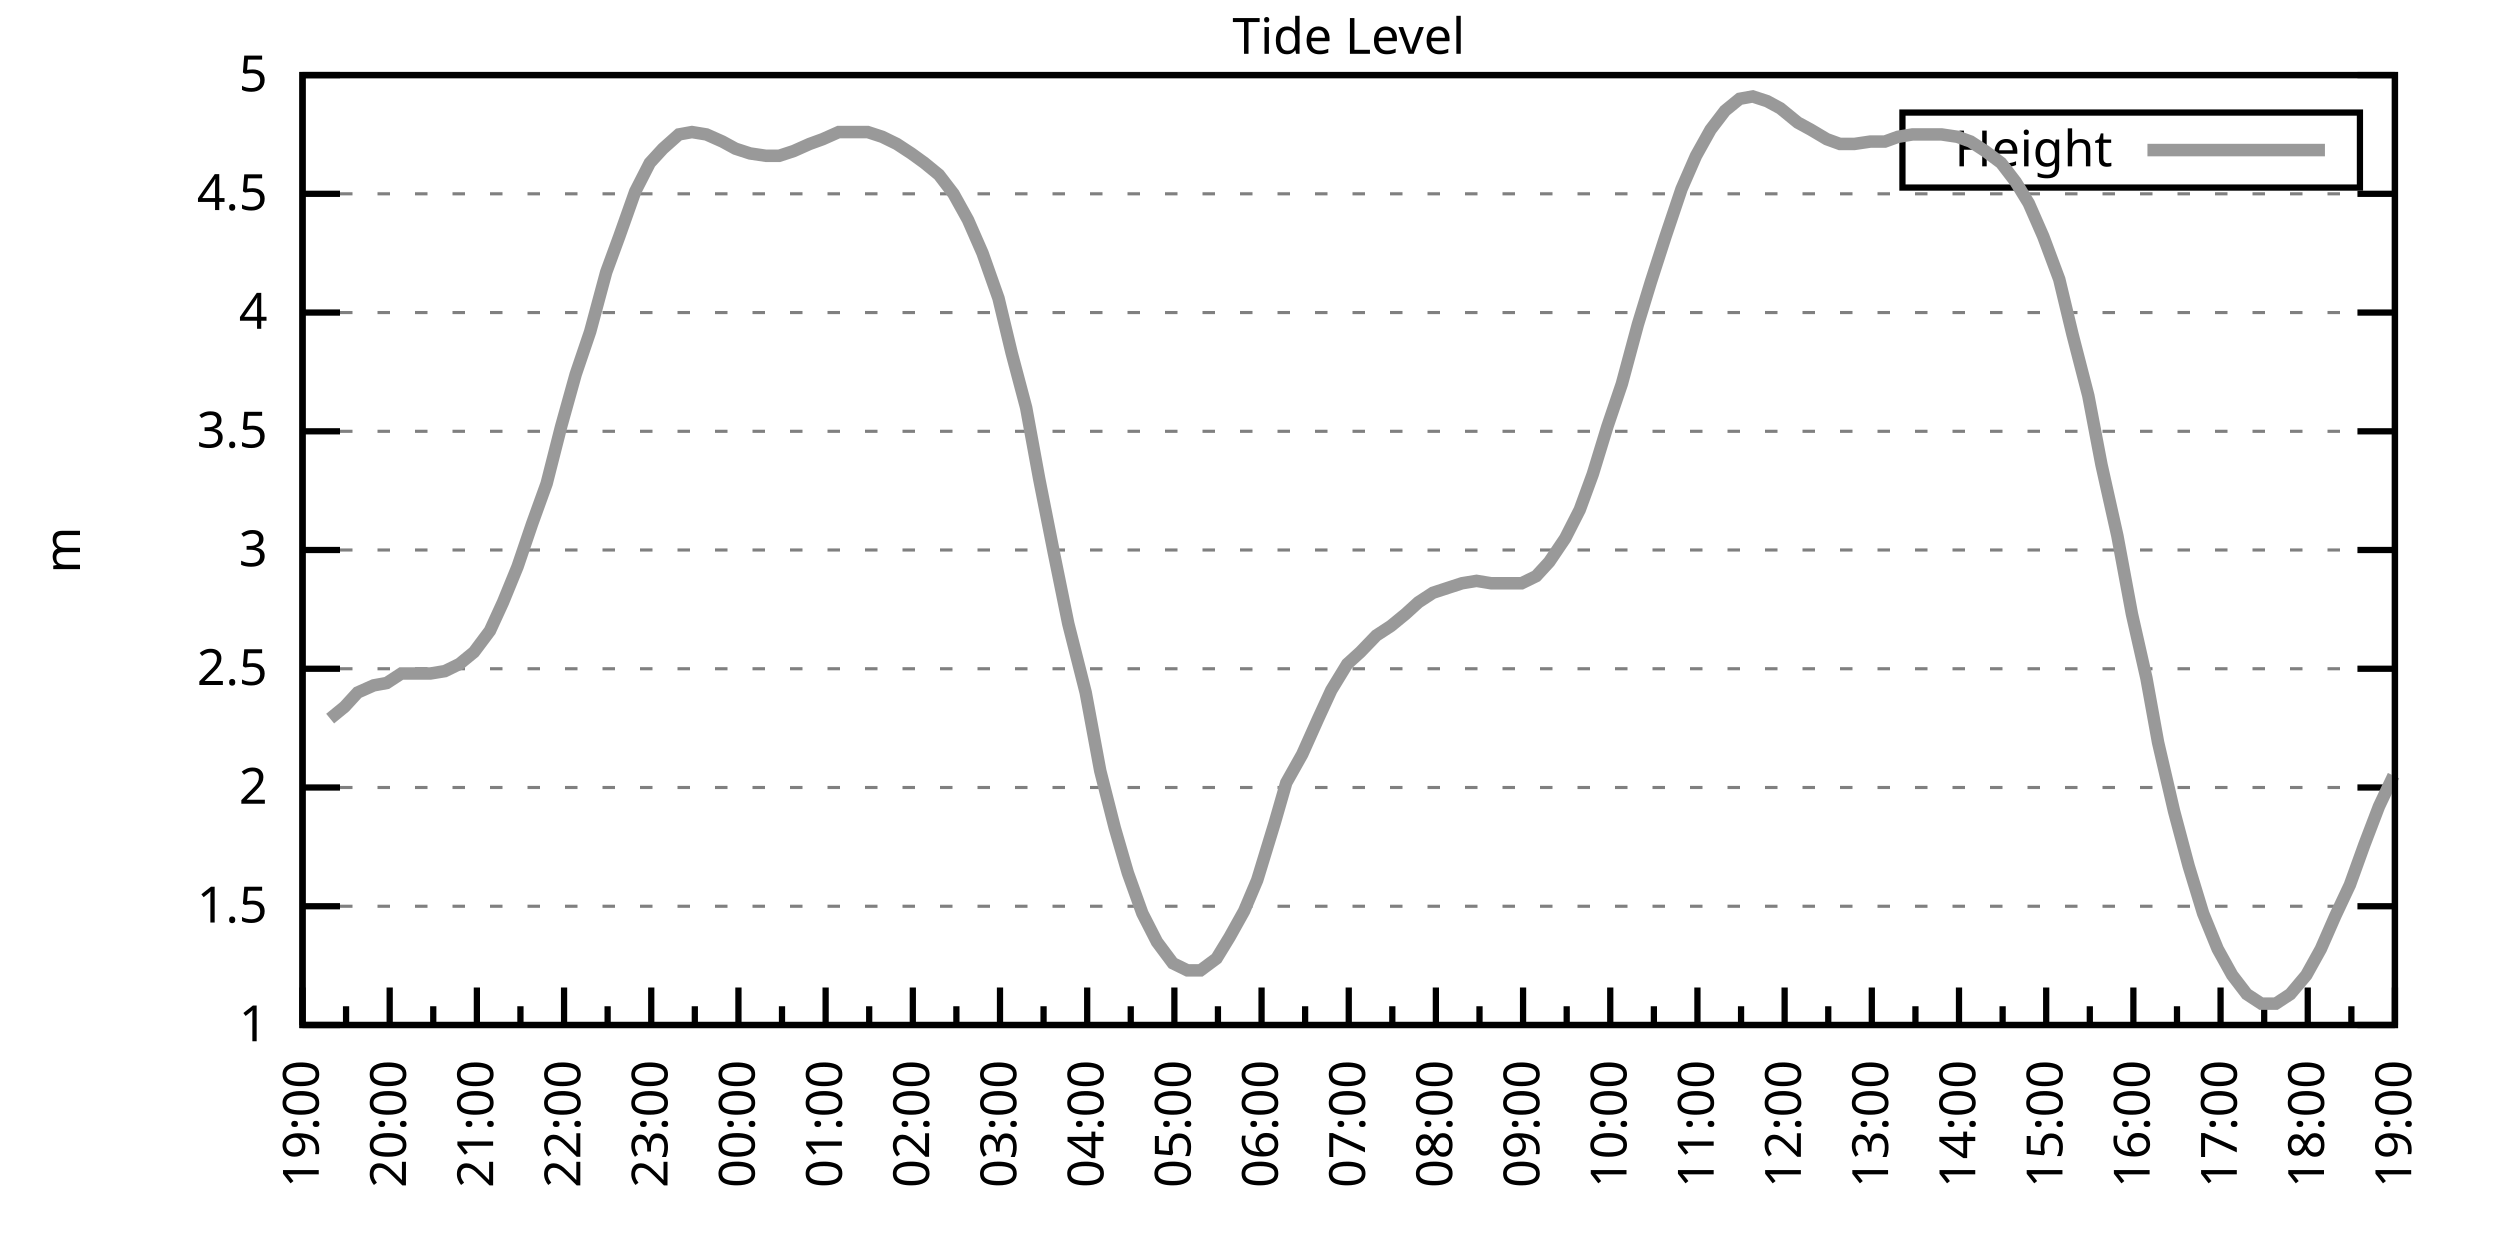
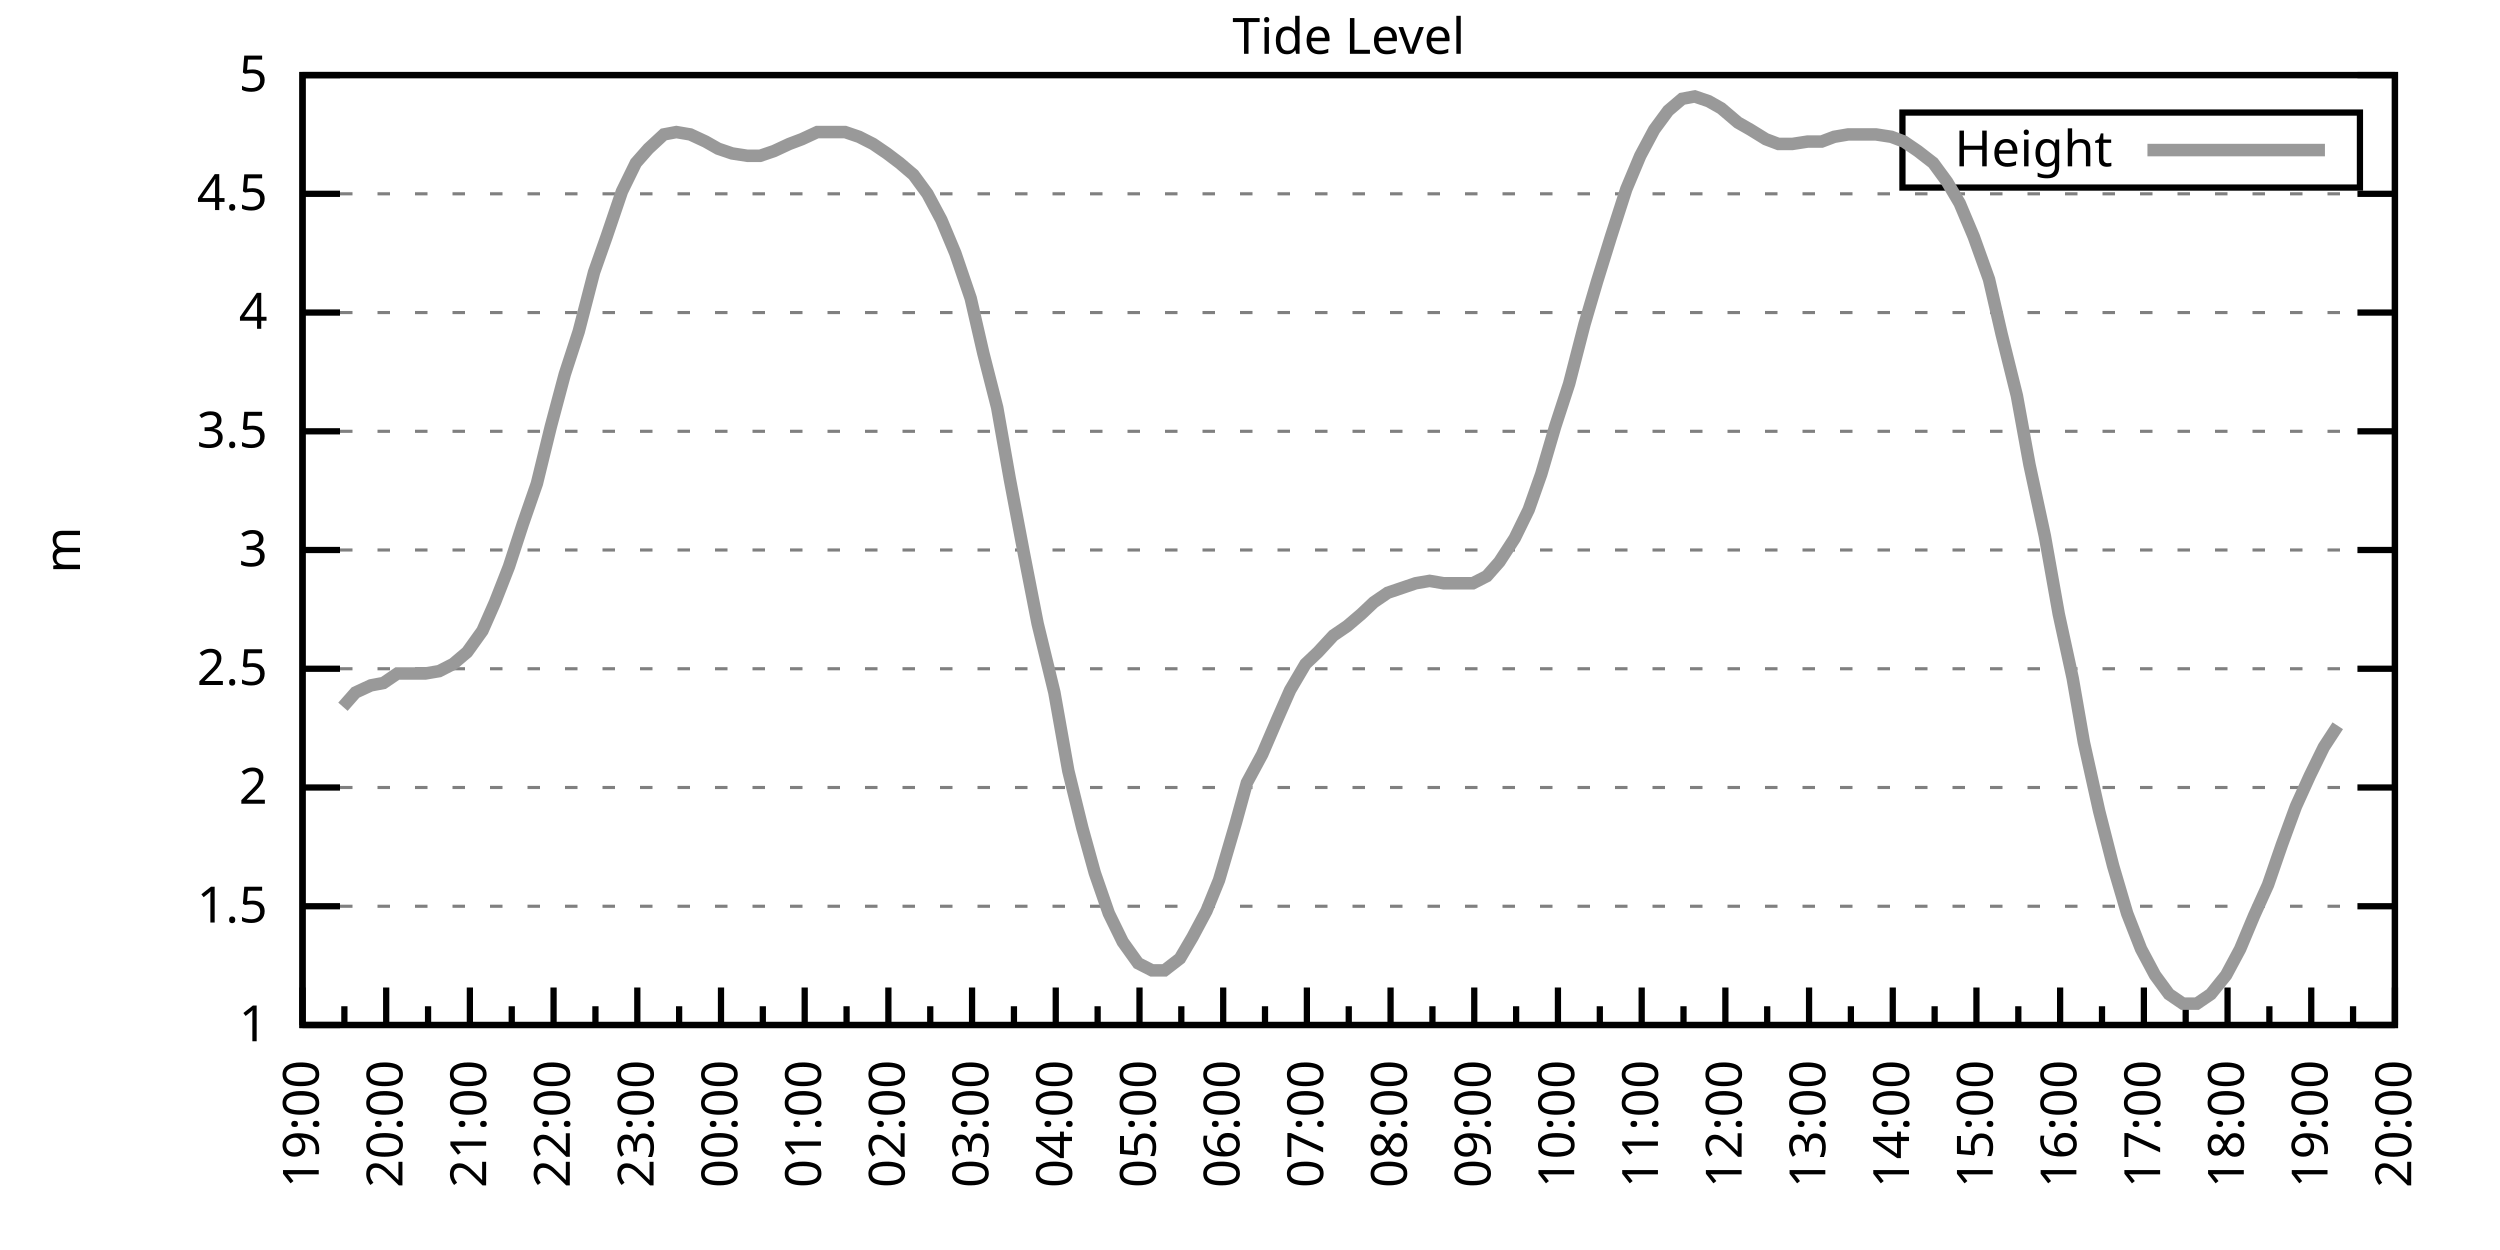
<svg xmlns="http://www.w3.org/2000/svg" xmlns:xlink="http://www.w3.org/1999/xlink" width="400" height="200" viewBox="0 0 400 200">
  <g id="gnuplot_canvas">
    <rect x="0" y="0" width="400" height="200" fill="none" />
    <defs>
      <circle id="gpDot" r="0.5" stroke-width="0.5" stroke="currentColor" />
      <path id="gpPt0" stroke-width="0.333" stroke="currentColor" d="M-1,0 h2 M0,-1 v2" />
      <path id="gpPt1" stroke-width="0.333" stroke="currentColor" d="M-1,-1 L1,1 M1,-1 L-1,1" />
      <path id="gpPt2" stroke-width="0.333" stroke="currentColor" d="M-1,0 L1,0 M0,-1 L0,1 M-1,-1 L1,1 M-1,1 L1,-1" />
      <rect id="gpPt3" stroke-width="0.333" stroke="currentColor" x="-1" y="-1" width="2" height="2" />
      <rect id="gpPt4" stroke-width="0.333" stroke="currentColor" fill="currentColor" x="-1" y="-1" width="2" height="2" />
      <circle id="gpPt5" stroke-width="0.333" stroke="currentColor" cx="0" cy="0" r="1" />
      <use xlink:href="#gpPt5" id="gpPt6" fill="currentColor" stroke="none" />
      <path id="gpPt7" stroke-width="0.333" stroke="currentColor" d="M0,-1.33 L-1.33,0.67 L1.33,0.67 z" />
      <use xlink:href="#gpPt7" id="gpPt8" fill="currentColor" stroke="none" />
      <use xlink:href="#gpPt7" id="gpPt9" stroke="currentColor" transform="rotate(180)" />
      <use xlink:href="#gpPt9" id="gpPt10" fill="currentColor" stroke="none" />
      <use xlink:href="#gpPt3" id="gpPt11" stroke="currentColor" transform="rotate(45)" />
      <use xlink:href="#gpPt11" id="gpPt12" fill="currentColor" stroke="none" />
      <path id="gpPt13" stroke-width="0.333" stroke="currentColor" d="M0,1.330 L1.265,0.411 L0.782,-1.067 L-0.782,-1.076 L-1.265,0.411 z" />
      <use xlink:href="#gpPt13" id="gpPt14" fill="currentColor" stroke="none" />
      <filter id="textbox" filterUnits="objectBoundingBox" x="0" y="0" height="1" width="1">
        <feFlood flood-color="white" flood-opacity="1" result="bgnd" />
        <feComposite in="SourceGraphic" in2="bgnd" operator="atop" />
      </filter>
      <filter id="greybox" filterUnits="objectBoundingBox" x="0" y="0" height="1" width="1">
        <feFlood flood-color="lightgrey" flood-opacity="1" result="grey" />
        <feComposite in="SourceGraphic" in2="grey" operator="atop" />
      </filter>
    </defs>
    <g fill="none" color="white" stroke="currentColor" stroke-width="1.00" stroke-linecap="butt" stroke-linejoin="miter">
</g>
    <g fill="none" color="black" stroke="currentColor" stroke-width="1.00" stroke-linecap="butt" stroke-linejoin="miter">
      <g stroke="none" shape-rendering="crispEdges">
        <polygon fill="rgb(255, 255, 255)" points="48.40,164.00 383.18,164.00 383.18,12.02 48.40,12.02 " />
      </g>
    </g>
    <g fill="none" color="black" stroke="currentColor" stroke-width="1.00" stroke-linecap="butt" stroke-linejoin="miter">
</g>
    <g fill="none" color="black" stroke="black" stroke-width="0.50" stroke-linecap="butt" stroke-linejoin="miter">
</g>
    <g fill="none" color="gray" stroke="currentColor" stroke-width="0.50" stroke-linecap="butt" stroke-linejoin="miter">
      <path stroke="gray" stroke-dasharray="2,4" class="gridline" d="M48.40,164.00 L383.19,164.00  " />
    </g>
    <g fill="none" color="gray" stroke="gray" stroke-width="1.00" stroke-linecap="butt" stroke-linejoin="miter">
</g>
    <g fill="none" color="black" stroke="currentColor" stroke-width="1.00" stroke-linecap="butt" stroke-linejoin="miter">
      <path stroke="black" d="M48.40,164.00 L54.40,164.00 M383.19,164.00 L377.19,164.00  " />
      <g transform="translate(42.80,166.60)" stroke="none" fill="black" font-family="Sans" font-size="8.00" text-anchor="end">
        <text>
          <tspan font-family="Sans"> 1</tspan>
        </text>
      </g>
    </g>
    <g fill="none" color="black" stroke="currentColor" stroke-width="1.00" stroke-linecap="butt" stroke-linejoin="miter">
</g>
    <g fill="none" color="black" stroke="black" stroke-width="0.50" stroke-linecap="butt" stroke-linejoin="miter">
</g>
    <g fill="none" color="gray" stroke="currentColor" stroke-width="0.50" stroke-linecap="butt" stroke-linejoin="miter">
      <path stroke="gray" stroke-dasharray="2,4" class="gridline" d="M48.40,145.00 L383.19,145.00  " />
    </g>
    <g fill="none" color="gray" stroke="gray" stroke-width="1.00" stroke-linecap="butt" stroke-linejoin="miter">
</g>
    <g fill="none" color="black" stroke="currentColor" stroke-width="1.00" stroke-linecap="butt" stroke-linejoin="miter">
      <path stroke="black" d="M48.40,145.00 L54.40,145.00 M383.19,145.00 L377.19,145.00  " />
      <g transform="translate(42.80,147.60)" stroke="none" fill="black" font-family="Sans" font-size="8.00" text-anchor="end">
        <text>
          <tspan font-family="Sans"> 1.5</tspan>
        </text>
      </g>
    </g>
    <g fill="none" color="black" stroke="currentColor" stroke-width="1.00" stroke-linecap="butt" stroke-linejoin="miter">
</g>
    <g fill="none" color="black" stroke="black" stroke-width="0.50" stroke-linecap="butt" stroke-linejoin="miter">
</g>
    <g fill="none" color="gray" stroke="currentColor" stroke-width="0.50" stroke-linecap="butt" stroke-linejoin="miter">
      <path stroke="gray" stroke-dasharray="2,4" class="gridline" d="M48.40,126.00 L383.19,126.00  " />
    </g>
    <g fill="none" color="gray" stroke="gray" stroke-width="1.00" stroke-linecap="butt" stroke-linejoin="miter">
</g>
    <g fill="none" color="black" stroke="currentColor" stroke-width="1.00" stroke-linecap="butt" stroke-linejoin="miter">
      <path stroke="black" d="M48.40,126.00 L54.40,126.00 M383.19,126.00 L377.19,126.00  " />
      <g transform="translate(42.80,128.60)" stroke="none" fill="black" font-family="Sans" font-size="8.00" text-anchor="end">
        <text>
          <tspan font-family="Sans"> 2</tspan>
        </text>
      </g>
    </g>
    <g fill="none" color="black" stroke="currentColor" stroke-width="1.00" stroke-linecap="butt" stroke-linejoin="miter">
</g>
    <g fill="none" color="black" stroke="black" stroke-width="0.50" stroke-linecap="butt" stroke-linejoin="miter">
</g>
    <g fill="none" color="gray" stroke="currentColor" stroke-width="0.50" stroke-linecap="butt" stroke-linejoin="miter">
      <path stroke="gray" stroke-dasharray="2,4" class="gridline" d="M48.40,107.00 L383.19,107.00  " />
    </g>
    <g fill="none" color="gray" stroke="gray" stroke-width="1.00" stroke-linecap="butt" stroke-linejoin="miter">
</g>
    <g fill="none" color="black" stroke="currentColor" stroke-width="1.00" stroke-linecap="butt" stroke-linejoin="miter">
      <path stroke="black" d="M48.40,107.00 L54.40,107.00 M383.19,107.00 L377.19,107.00  " />
      <g transform="translate(42.80,109.60)" stroke="none" fill="black" font-family="Sans" font-size="8.00" text-anchor="end">
        <text>
          <tspan font-family="Sans"> 2.5</tspan>
        </text>
      </g>
    </g>
    <g fill="none" color="black" stroke="currentColor" stroke-width="1.00" stroke-linecap="butt" stroke-linejoin="miter">
</g>
    <g fill="none" color="black" stroke="black" stroke-width="0.50" stroke-linecap="butt" stroke-linejoin="miter">
</g>
    <g fill="none" color="gray" stroke="currentColor" stroke-width="0.50" stroke-linecap="butt" stroke-linejoin="miter">
      <path stroke="gray" stroke-dasharray="2,4" class="gridline" d="M48.40,88.00 L383.19,88.00  " />
    </g>
    <g fill="none" color="gray" stroke="gray" stroke-width="1.00" stroke-linecap="butt" stroke-linejoin="miter">
</g>
    <g fill="none" color="black" stroke="currentColor" stroke-width="1.00" stroke-linecap="butt" stroke-linejoin="miter">
      <path stroke="black" d="M48.40,88.00 L54.40,88.00 M383.19,88.00 L377.19,88.00  " />
      <g transform="translate(42.80,90.60)" stroke="none" fill="black" font-family="Sans" font-size="8.00" text-anchor="end">
        <text>
          <tspan font-family="Sans"> 3</tspan>
        </text>
      </g>
    </g>
    <g fill="none" color="black" stroke="currentColor" stroke-width="1.00" stroke-linecap="butt" stroke-linejoin="miter">
</g>
    <g fill="none" color="black" stroke="black" stroke-width="0.50" stroke-linecap="butt" stroke-linejoin="miter">
</g>
    <g fill="none" color="gray" stroke="currentColor" stroke-width="0.50" stroke-linecap="butt" stroke-linejoin="miter">
      <path stroke="gray" stroke-dasharray="2,4" class="gridline" d="M48.40,69.01 L383.19,69.01  " />
    </g>
    <g fill="none" color="gray" stroke="gray" stroke-width="1.00" stroke-linecap="butt" stroke-linejoin="miter">
</g>
    <g fill="none" color="black" stroke="currentColor" stroke-width="1.00" stroke-linecap="butt" stroke-linejoin="miter">
      <path stroke="black" d="M48.40,69.01 L54.40,69.01 M383.19,69.01 L377.19,69.01  " />
      <g transform="translate(42.80,71.61)" stroke="none" fill="black" font-family="Sans" font-size="8.00" text-anchor="end">
        <text>
          <tspan font-family="Sans"> 3.5</tspan>
        </text>
      </g>
    </g>
    <g fill="none" color="black" stroke="currentColor" stroke-width="1.00" stroke-linecap="butt" stroke-linejoin="miter">
</g>
    <g fill="none" color="black" stroke="black" stroke-width="0.50" stroke-linecap="butt" stroke-linejoin="miter">
</g>
    <g fill="none" color="gray" stroke="currentColor" stroke-width="0.50" stroke-linecap="butt" stroke-linejoin="miter">
      <path stroke="gray" stroke-dasharray="2,4" class="gridline" d="M48.40,50.01 L383.19,50.01  " />
    </g>
    <g fill="none" color="gray" stroke="gray" stroke-width="1.00" stroke-linecap="butt" stroke-linejoin="miter">
</g>
    <g fill="none" color="black" stroke="currentColor" stroke-width="1.00" stroke-linecap="butt" stroke-linejoin="miter">
      <path stroke="black" d="M48.40,50.01 L54.40,50.01 M383.19,50.01 L377.19,50.01  " />
      <g transform="translate(42.80,52.61)" stroke="none" fill="black" font-family="Sans" font-size="8.00" text-anchor="end">
        <text>
          <tspan font-family="Sans"> 4</tspan>
        </text>
      </g>
    </g>
    <g fill="none" color="black" stroke="currentColor" stroke-width="1.00" stroke-linecap="butt" stroke-linejoin="miter">
</g>
    <g fill="none" color="black" stroke="black" stroke-width="0.50" stroke-linecap="butt" stroke-linejoin="miter">
</g>
    <g fill="none" color="gray" stroke="currentColor" stroke-width="0.50" stroke-linecap="butt" stroke-linejoin="miter">
      <path stroke="gray" stroke-dasharray="2,4" class="gridline" d="M48.40,31.01 L383.19,31.01  " />
    </g>
    <g fill="none" color="gray" stroke="gray" stroke-width="1.00" stroke-linecap="butt" stroke-linejoin="miter">
</g>
    <g fill="none" color="black" stroke="currentColor" stroke-width="1.00" stroke-linecap="butt" stroke-linejoin="miter">
      <path stroke="black" d="M48.40,31.01 L54.40,31.01 M383.19,31.01 L377.19,31.01  " />
      <g transform="translate(42.80,33.61)" stroke="none" fill="black" font-family="Sans" font-size="8.00" text-anchor="end">
        <text>
          <tspan font-family="Sans"> 4.5</tspan>
        </text>
      </g>
    </g>
    <g fill="none" color="black" stroke="currentColor" stroke-width="1.00" stroke-linecap="butt" stroke-linejoin="miter">
</g>
    <g fill="none" color="black" stroke="black" stroke-width="0.50" stroke-linecap="butt" stroke-linejoin="miter">
</g>
    <g fill="none" color="gray" stroke="currentColor" stroke-width="0.50" stroke-linecap="butt" stroke-linejoin="miter">
      <path stroke="gray" stroke-dasharray="2,4" class="gridline" d="M48.40,12.01 L383.19,12.01  " />
    </g>
    <g fill="none" color="gray" stroke="gray" stroke-width="1.00" stroke-linecap="butt" stroke-linejoin="miter">
</g>
    <g fill="none" color="black" stroke="currentColor" stroke-width="1.00" stroke-linecap="butt" stroke-linejoin="miter">
      <path stroke="black" d="M48.40,12.01 L54.40,12.01 M383.19,12.01 L377.19,12.01  " />
      <g transform="translate(42.80,14.61)" stroke="none" fill="black" font-family="Sans" font-size="8.00" text-anchor="end">
        <text>
          <tspan font-family="Sans"> 5</tspan>
        </text>
      </g>
    </g>
    <g fill="none" color="black" stroke="currentColor" stroke-width="1.00" stroke-linecap="butt" stroke-linejoin="miter">
      <path stroke="black" d="M48.40,164.00 L48.40,158.00  " />
      <g transform="translate(51.00,169.60) rotate(270)" stroke="none" fill="black" font-family="Sans" font-size="8.00" text-anchor="end">
        <text>
          <tspan font-family="Sans">19:00</tspan>
        </text>
      </g>
    </g>
    <g fill="none" color="black" stroke="currentColor" stroke-width="1.00" stroke-linecap="butt" stroke-linejoin="miter">
-       <path stroke="black" d="M55.37,164.00 L55.37,161.00 M62.35,164.00 L62.35,158.00  " />
-       <g transform="translate(64.95,169.60) rotate(270)" stroke="none" fill="black" font-family="Sans" font-size="8.00" text-anchor="end">
+       <path stroke="black" d="M55.10,164.00 L55.10,161.00 M61.79,164.00 L61.79,158.00  " />
+       <g transform="translate(64.39,169.60) rotate(270)" stroke="none" fill="black" font-family="Sans" font-size="8.00" text-anchor="end">
        <text>
          <tspan font-family="Sans">20:00</tspan>
        </text>
      </g>
    </g>
    <g fill="none" color="black" stroke="currentColor" stroke-width="1.00" stroke-linecap="butt" stroke-linejoin="miter">
-       <path stroke="black" d="M69.32,164.00 L69.32,161.00 M76.30,164.00 L76.30,158.00  " />
-       <g transform="translate(78.90,169.60) rotate(270)" stroke="none" fill="black" font-family="Sans" font-size="8.00" text-anchor="end">
+       <path stroke="black" d="M68.49,164.00 L68.49,161.00 M75.18,164.00 L75.18,158.00  " />
+       <g transform="translate(77.78,169.60) rotate(270)" stroke="none" fill="black" font-family="Sans" font-size="8.00" text-anchor="end">
        <text>
          <tspan font-family="Sans">21:00</tspan>
        </text>
      </g>
    </g>
    <g fill="none" color="black" stroke="currentColor" stroke-width="1.00" stroke-linecap="butt" stroke-linejoin="miter">
-       <path stroke="black" d="M83.27,164.00 L83.27,161.00 M90.25,164.00 L90.25,158.00  " />
-       <g transform="translate(92.85,169.60) rotate(270)" stroke="none" fill="black" font-family="Sans" font-size="8.00" text-anchor="end">
+       <path stroke="black" d="M81.88,164.00 L81.88,161.00 M88.57,164.00 L88.57,158.00  " />
+       <g transform="translate(91.17,169.60) rotate(270)" stroke="none" fill="black" font-family="Sans" font-size="8.00" text-anchor="end">
        <text>
          <tspan font-family="Sans">22:00</tspan>
        </text>
      </g>
    </g>
    <g fill="none" color="black" stroke="currentColor" stroke-width="1.00" stroke-linecap="butt" stroke-linejoin="miter">
-       <path stroke="black" d="M97.22,164.00 L97.22,161.00 M104.20,164.00 L104.20,158.00  " />
-       <g transform="translate(106.80,169.60) rotate(270)" stroke="none" fill="black" font-family="Sans" font-size="8.00" text-anchor="end">
+       <path stroke="black" d="M95.27,164.00 L95.27,161.00 M101.97,164.00 L101.97,158.00  " />
+       <g transform="translate(104.57,169.60) rotate(270)" stroke="none" fill="black" font-family="Sans" font-size="8.00" text-anchor="end">
        <text>
          <tspan font-family="Sans">23:00</tspan>
        </text>
      </g>
    </g>
    <g fill="none" color="black" stroke="currentColor" stroke-width="1.00" stroke-linecap="butt" stroke-linejoin="miter">
-       <path stroke="black" d="M111.17,164.00 L111.17,161.00 M118.15,164.00 L118.15,158.00  " />
-       <g transform="translate(120.75,169.60) rotate(270)" stroke="none" fill="black" font-family="Sans" font-size="8.00" text-anchor="end">
+       <path stroke="black" d="M108.66,164.00 L108.66,161.00 M115.36,164.00 L115.36,158.00  " />
+       <g transform="translate(117.96,169.60) rotate(270)" stroke="none" fill="black" font-family="Sans" font-size="8.00" text-anchor="end">
        <text>
          <tspan font-family="Sans">00:00</tspan>
        </text>
      </g>
    </g>
    <g fill="none" color="black" stroke="currentColor" stroke-width="1.00" stroke-linecap="butt" stroke-linejoin="miter">
-       <path stroke="black" d="M125.12,164.00 L125.12,161.00 M132.10,164.00 L132.10,158.00  " />
-       <g transform="translate(134.70,169.60) rotate(270)" stroke="none" fill="black" font-family="Sans" font-size="8.00" text-anchor="end">
+       <path stroke="black" d="M122.05,164.00 L122.05,161.00 M128.75,164.00 L128.75,158.00  " />
+       <g transform="translate(131.35,169.60) rotate(270)" stroke="none" fill="black" font-family="Sans" font-size="8.00" text-anchor="end">
        <text>
          <tspan font-family="Sans">01:00</tspan>
        </text>
      </g>
    </g>
    <g fill="none" color="black" stroke="currentColor" stroke-width="1.00" stroke-linecap="butt" stroke-linejoin="miter">
-       <path stroke="black" d="M139.07,164.00 L139.07,161.00 M146.05,164.00 L146.05,158.00  " />
-       <g transform="translate(148.65,169.60) rotate(270)" stroke="none" fill="black" font-family="Sans" font-size="8.00" text-anchor="end">
+       <path stroke="black" d="M135.45,164.00 L135.45,161.00 M142.14,164.00 L142.14,158.00  " />
+       <g transform="translate(144.74,169.60) rotate(270)" stroke="none" fill="black" font-family="Sans" font-size="8.00" text-anchor="end">
        <text>
          <tspan font-family="Sans">02:00</tspan>
        </text>
      </g>
    </g>
    <g fill="none" color="black" stroke="currentColor" stroke-width="1.00" stroke-linecap="butt" stroke-linejoin="miter">
-       <path stroke="black" d="M153.02,164.00 L153.02,161.00 M160.00,164.00 L160.00,158.00  " />
-       <g transform="translate(162.60,169.60) rotate(270)" stroke="none" fill="black" font-family="Sans" font-size="8.00" text-anchor="end">
+       <path stroke="black" d="M148.84,164.00 L148.84,161.00 M155.53,164.00 L155.53,158.00  " />
+       <g transform="translate(158.13,169.60) rotate(270)" stroke="none" fill="black" font-family="Sans" font-size="8.00" text-anchor="end">
        <text>
          <tspan font-family="Sans">03:00</tspan>
        </text>
      </g>
    </g>
    <g fill="none" color="black" stroke="currentColor" stroke-width="1.00" stroke-linecap="butt" stroke-linejoin="miter">
-       <path stroke="black" d="M166.97,164.00 L166.97,161.00 M173.95,164.00 L173.95,158.00  " />
-       <g transform="translate(176.55,169.60) rotate(270)" stroke="none" fill="black" font-family="Sans" font-size="8.00" text-anchor="end">
+       <path stroke="black" d="M162.23,164.00 L162.23,161.00 M168.92,164.00 L168.92,158.00  " />
+       <g transform="translate(171.52,169.60) rotate(270)" stroke="none" fill="black" font-family="Sans" font-size="8.00" text-anchor="end">
        <text>
          <tspan font-family="Sans">04:00</tspan>
        </text>
      </g>
    </g>
    <g fill="none" color="black" stroke="currentColor" stroke-width="1.00" stroke-linecap="butt" stroke-linejoin="miter">
-       <path stroke="black" d="M180.92,164.00 L180.92,161.00 M187.90,164.00 L187.90,158.00  " />
-       <g transform="translate(190.50,169.60) rotate(270)" stroke="none" fill="black" font-family="Sans" font-size="8.00" text-anchor="end">
+       <path stroke="black" d="M175.62,164.00 L175.62,161.00 M182.32,164.00 L182.32,158.00  " />
+       <g transform="translate(184.92,169.60) rotate(270)" stroke="none" fill="black" font-family="Sans" font-size="8.00" text-anchor="end">
        <text>
          <tspan font-family="Sans">05:00</tspan>
        </text>
      </g>
    </g>
    <g fill="none" color="black" stroke="currentColor" stroke-width="1.00" stroke-linecap="butt" stroke-linejoin="miter">
-       <path stroke="black" d="M194.87,164.00 L194.87,161.00 M201.85,164.00 L201.85,158.00  " />
-       <g transform="translate(204.45,169.60) rotate(270)" stroke="none" fill="black" font-family="Sans" font-size="8.00" text-anchor="end">
+       <path stroke="black" d="M189.01,164.00 L189.01,161.00 M195.71,164.00 L195.71,158.00  " />
+       <g transform="translate(198.31,169.60) rotate(270)" stroke="none" fill="black" font-family="Sans" font-size="8.00" text-anchor="end">
        <text>
          <tspan font-family="Sans">06:00</tspan>
        </text>
      </g>
    </g>
    <g fill="none" color="black" stroke="currentColor" stroke-width="1.00" stroke-linecap="butt" stroke-linejoin="miter">
-       <path stroke="black" d="M208.82,164.00 L208.82,161.00 M215.80,164.00 L215.80,158.00  " />
-       <g transform="translate(218.40,169.60) rotate(270)" stroke="none" fill="black" font-family="Sans" font-size="8.00" text-anchor="end">
+       <path stroke="black" d="M202.40,164.00 L202.40,161.00 M209.10,164.00 L209.10,158.00  " />
+       <g transform="translate(211.70,169.60) rotate(270)" stroke="none" fill="black" font-family="Sans" font-size="8.00" text-anchor="end">
        <text>
          <tspan font-family="Sans">07:00</tspan>
        </text>
      </g>
    </g>
    <g fill="none" color="black" stroke="currentColor" stroke-width="1.00" stroke-linecap="butt" stroke-linejoin="miter">
-       <path stroke="black" d="M222.77,164.00 L222.77,161.00 M229.74,164.00 L229.74,158.00  " />
-       <g transform="translate(232.34,169.60) rotate(270)" stroke="none" fill="black" font-family="Sans" font-size="8.00" text-anchor="end">
+       <path stroke="black" d="M215.80,164.00 L215.80,161.00 M222.49,164.00 L222.49,158.00  " />
+       <g transform="translate(225.09,169.60) rotate(270)" stroke="none" fill="black" font-family="Sans" font-size="8.00" text-anchor="end">
        <text>
          <tspan font-family="Sans">08:00</tspan>
        </text>
      </g>
    </g>
    <g fill="none" color="black" stroke="currentColor" stroke-width="1.00" stroke-linecap="butt" stroke-linejoin="miter">
-       <path stroke="black" d="M236.72,164.00 L236.72,161.00 M243.69,164.00 L243.69,158.00  " />
-       <g transform="translate(246.29,169.60) rotate(270)" stroke="none" fill="black" font-family="Sans" font-size="8.00" text-anchor="end">
+       <path stroke="black" d="M229.19,164.00 L229.19,161.00 M235.88,164.00 L235.88,158.00  " />
+       <g transform="translate(238.48,169.60) rotate(270)" stroke="none" fill="black" font-family="Sans" font-size="8.00" text-anchor="end">
        <text>
          <tspan font-family="Sans">09:00</tspan>
        </text>
      </g>
    </g>
    <g fill="none" color="black" stroke="currentColor" stroke-width="1.00" stroke-linecap="butt" stroke-linejoin="miter">
-       <path stroke="black" d="M250.67,164.00 L250.67,161.00 M257.64,164.00 L257.64,158.00  " />
-       <g transform="translate(260.24,169.60) rotate(270)" stroke="none" fill="black" font-family="Sans" font-size="8.00" text-anchor="end">
+       <path stroke="black" d="M242.58,164.00 L242.58,161.00 M249.27,164.00 L249.27,158.00  " />
+       <g transform="translate(251.87,169.60) rotate(270)" stroke="none" fill="black" font-family="Sans" font-size="8.00" text-anchor="end">
        <text>
          <tspan font-family="Sans">10:00</tspan>
        </text>
      </g>
    </g>
    <g fill="none" color="black" stroke="currentColor" stroke-width="1.00" stroke-linecap="butt" stroke-linejoin="miter">
-       <path stroke="black" d="M264.62,164.00 L264.62,161.00 M271.59,164.00 L271.59,158.00  " />
-       <g transform="translate(274.19,169.60) rotate(270)" stroke="none" fill="black" font-family="Sans" font-size="8.00" text-anchor="end">
+       <path stroke="black" d="M255.97,164.00 L255.97,161.00 M262.67,164.00 L262.67,158.00  " />
+       <g transform="translate(265.27,169.60) rotate(270)" stroke="none" fill="black" font-family="Sans" font-size="8.00" text-anchor="end">
        <text>
          <tspan font-family="Sans">11:00</tspan>
        </text>
      </g>
    </g>
    <g fill="none" color="black" stroke="currentColor" stroke-width="1.00" stroke-linecap="butt" stroke-linejoin="miter">
-       <path stroke="black" d="M278.57,164.00 L278.57,161.00 M285.54,164.00 L285.54,158.00  " />
-       <g transform="translate(288.14,169.60) rotate(270)" stroke="none" fill="black" font-family="Sans" font-size="8.00" text-anchor="end">
+       <path stroke="black" d="M269.36,164.00 L269.36,161.00 M276.06,164.00 L276.06,158.00  " />
+       <g transform="translate(278.66,169.60) rotate(270)" stroke="none" fill="black" font-family="Sans" font-size="8.00" text-anchor="end">
        <text>
          <tspan font-family="Sans">12:00</tspan>
        </text>
      </g>
    </g>
    <g fill="none" color="black" stroke="currentColor" stroke-width="1.00" stroke-linecap="butt" stroke-linejoin="miter">
-       <path stroke="black" d="M292.52,164.00 L292.52,161.00 M299.49,164.00 L299.49,158.00  " />
-       <g transform="translate(302.09,169.60) rotate(270)" stroke="none" fill="black" font-family="Sans" font-size="8.00" text-anchor="end">
+       <path stroke="black" d="M282.75,164.00 L282.75,161.00 M289.45,164.00 L289.45,158.00  " />
+       <g transform="translate(292.05,169.60) rotate(270)" stroke="none" fill="black" font-family="Sans" font-size="8.00" text-anchor="end">
        <text>
          <tspan font-family="Sans">13:00</tspan>
        </text>
      </g>
    </g>
    <g fill="none" color="black" stroke="currentColor" stroke-width="1.00" stroke-linecap="butt" stroke-linejoin="miter">
-       <path stroke="black" d="M306.47,164.00 L306.47,161.00 M313.44,164.00 L313.44,158.00  " />
-       <g transform="translate(316.04,169.60) rotate(270)" stroke="none" fill="black" font-family="Sans" font-size="8.00" text-anchor="end">
+       <path stroke="black" d="M296.14,164.00 L296.14,161.00 M302.84,164.00 L302.84,158.00  " />
+       <g transform="translate(305.44,169.60) rotate(270)" stroke="none" fill="black" font-family="Sans" font-size="8.00" text-anchor="end">
        <text>
          <tspan font-family="Sans">14:00</tspan>
        </text>
      </g>
    </g>
    <g fill="none" color="black" stroke="currentColor" stroke-width="1.00" stroke-linecap="butt" stroke-linejoin="miter">
-       <path stroke="black" d="M320.42,164.00 L320.42,161.00 M327.39,164.00 L327.39,158.00  " />
-       <g transform="translate(329.99,169.60) rotate(270)" stroke="none" fill="black" font-family="Sans" font-size="8.00" text-anchor="end">
+       <path stroke="black" d="M309.54,164.00 L309.54,161.00 M316.23,164.00 L316.23,158.00  " />
+       <g transform="translate(318.83,169.60) rotate(270)" stroke="none" fill="black" font-family="Sans" font-size="8.00" text-anchor="end">
        <text>
          <tspan font-family="Sans">15:00</tspan>
        </text>
      </g>
    </g>
    <g fill="none" color="black" stroke="currentColor" stroke-width="1.00" stroke-linecap="butt" stroke-linejoin="miter">
-       <path stroke="black" d="M334.37,164.00 L334.37,161.00 M341.34,164.00 L341.34,158.00  " />
-       <g transform="translate(343.94,169.60) rotate(270)" stroke="none" fill="black" font-family="Sans" font-size="8.00" text-anchor="end">
+       <path stroke="black" d="M322.93,164.00 L322.93,161.00 M329.62,164.00 L329.62,158.00  " />
+       <g transform="translate(332.22,169.60) rotate(270)" stroke="none" fill="black" font-family="Sans" font-size="8.00" text-anchor="end">
        <text>
          <tspan font-family="Sans">16:00</tspan>
        </text>
      </g>
    </g>
    <g fill="none" color="black" stroke="currentColor" stroke-width="1.00" stroke-linecap="butt" stroke-linejoin="miter">
-       <path stroke="black" d="M348.32,164.00 L348.32,161.00 M355.29,164.00 L355.29,158.00  " />
-       <g transform="translate(357.89,169.60) rotate(270)" stroke="none" fill="black" font-family="Sans" font-size="8.00" text-anchor="end">
+       <path stroke="black" d="M336.32,164.00 L336.32,161.00 M343.02,164.00 L343.02,158.00  " />
+       <g transform="translate(345.62,169.60) rotate(270)" stroke="none" fill="black" font-family="Sans" font-size="8.00" text-anchor="end">
        <text>
          <tspan font-family="Sans">17:00</tspan>
        </text>
      </g>
    </g>
    <g fill="none" color="black" stroke="currentColor" stroke-width="1.00" stroke-linecap="butt" stroke-linejoin="miter">
-       <path stroke="black" d="M362.27,164.00 L362.27,161.00 M369.24,164.00 L369.24,158.00  " />
-       <g transform="translate(371.84,169.60) rotate(270)" stroke="none" fill="black" font-family="Sans" font-size="8.00" text-anchor="end">
+       <path stroke="black" d="M349.71,164.00 L349.71,161.00 M356.41,164.00 L356.41,158.00  " />
+       <g transform="translate(359.01,169.60) rotate(270)" stroke="none" fill="black" font-family="Sans" font-size="8.00" text-anchor="end">
        <text>
          <tspan font-family="Sans">18:00</tspan>
        </text>
      </g>
    </g>
    <g fill="none" color="black" stroke="currentColor" stroke-width="1.00" stroke-linecap="butt" stroke-linejoin="miter">
-       <path stroke="black" d="M376.22,164.00 L376.22,161.00 M383.19,164.00 L383.19,158.00  " />
+       <path stroke="black" d="M363.10,164.00 L363.10,161.00 M369.80,164.00 L369.80,158.00  " />
+       <g transform="translate(372.40,169.60) rotate(270)" stroke="none" fill="black" font-family="Sans" font-size="8.00" text-anchor="end">
+         <text>
+           <tspan font-family="Sans">19:00</tspan>
+         </text>
+       </g>
+     </g>
+     <g fill="none" color="black" stroke="currentColor" stroke-width="1.00" stroke-linecap="butt" stroke-linejoin="miter">
+       <path stroke="black" d="M376.49,164.00 L376.49,161.00 M383.19,164.00 L383.19,158.00  " />
      <g transform="translate(385.79,169.60) rotate(270)" stroke="none" fill="black" font-family="Sans" font-size="8.00" text-anchor="end">
        <text>
-           <tspan font-family="Sans">19:00</tspan>
+           <tspan font-family="Sans">20:00</tspan>
        </text>
      </g>
    </g>
    <g fill="none" color="black" stroke="currentColor" stroke-width="1.00" stroke-linecap="butt" stroke-linejoin="miter">
</g>
    <g fill="none" color="black" stroke="currentColor" stroke-width="1.00" stroke-linecap="butt" stroke-linejoin="miter">
      <path stroke="black" d="M48.40,12.01 L48.40,164.00 L383.19,164.00 L383.19,12.01 L48.40,12.01 Z  " />
    </g>
    <g fill="none" color="black" stroke="currentColor" stroke-width="1.00" stroke-linecap="butt" stroke-linejoin="miter">
      <g transform="translate(12.80,88.01) rotate(270)" stroke="none" fill="black" font-family="Sans" font-size="8.00" text-anchor="middle">
        <text>
          <tspan font-family="Sans">m</tspan>
        </text>
      </g>
    </g>
    <g fill="none" color="black" stroke="currentColor" stroke-width="1.00" stroke-linecap="butt" stroke-linejoin="miter">
</g>
    <g fill="none" color="black" stroke="currentColor" stroke-width="1.00" stroke-linecap="butt" stroke-linejoin="miter">
      <path stroke="black" d="M304.39,30.01 L304.39,18.01 L377.59,18.01 L377.59,30.01 L304.39,30.01 Z  " />
    </g>
    <g id="Tide_level_plot_1">
      <g fill="none" color="white" stroke="black" stroke-width="2.00" stroke-linecap="butt" stroke-linejoin="miter">
</g>
      <g fill="none" color="black" stroke="currentColor" stroke-width="2.00" stroke-linecap="butt" stroke-linejoin="miter">
        <g transform="translate(337.99,26.61)" stroke="none" fill="black" font-family="Sans" font-size="8.00" text-anchor="end">
          <text>
            <tspan font-family="Sans">Height</tspan>
          </text>
        </g>
      </g>
      <g fill="none" color="black" stroke="currentColor" stroke-width="2.00" stroke-linecap="butt" stroke-linejoin="miter">
-         <path stroke="rgb(153, 153, 153)" d="M343.59,24.01 L371.99,24.01 M52.82,114.98 L55.14,113.08 L57.23,110.80 L59.79,109.66 L61.88,109.28 L64.21,107.76   L66.77,107.76 L68.86,107.76 L71.18,107.38 L73.51,106.24 L75.83,104.34 L78.39,100.92 L80.48,96.36 L82.81,90.66   L85.13,83.83 L87.46,77.37 L89.78,68.25 L92.11,59.89 L94.43,53.05 L96.99,43.55 L99.08,37.85 L101.64,30.63   L103.97,26.07 L106.06,23.79 L108.62,21.51 L110.71,21.13 L113.03,21.51 L115.59,22.65 L117.68,23.79 L120.01,24.55   L122.57,24.93 L124.66,24.93 L126.98,24.17 L129.54,23.03 L131.63,22.27 L134.19,21.13 L136.51,21.13 L138.84,21.13   L141.16,21.89 L143.49,23.03 L145.81,24.55 L147.91,26.07 L150.23,27.97 L152.56,31.01 L154.88,35.19 L157.21,40.51   L159.76,47.73 L161.86,56.47 L164.18,65.21 L166.27,76.61 L168.60,88.38 L170.92,99.78 L173.71,110.80 L176.04,123.34   L178.36,132.46 L180.46,139.68 L182.78,146.14 L185.11,150.70 L187.66,154.12 L189.99,155.26 L192.08,155.26 L194.64,153.36   L196.73,149.94 L199.06,145.76 L201.15,140.82 L203.94,131.70 L205.80,125.24 L208.36,120.68 L210.91,114.98 L213.01,110.42   L215.56,106.24 L217.65,104.34 L220.21,101.68 L222.54,100.16 L224.86,98.26 L226.95,96.36 L229.28,94.84 L231.60,94.08   L233.93,93.32 L236.25,92.94 L238.58,93.32 L241.14,93.32 L243.46,93.32 L245.79,92.18 L247.88,89.90 L250.44,86.11   L252.76,81.55 L254.85,75.85 L257.18,68.25 L259.50,61.41 L262.06,51.91 L264.15,45.07 L266.48,37.85 L269.04,30.25   L271.36,24.93 L273.69,20.75 L276.01,17.71 L278.34,15.81 L280.43,15.43 L282.75,16.19 L284.85,17.33 L287.64,19.61   L289.73,20.75 L292.29,22.27 L294.38,23.03 L296.70,23.03 L299.26,22.65 L301.58,22.65 L303.68,21.89 L306.00,21.51   L308.56,21.51 L310.65,21.51 L313.21,21.89 L315.30,22.65 L317.63,24.17 L320.18,26.07 L322.51,29.11 L324.60,32.53   L326.93,37.85 L329.48,44.69 L331.58,53.43 L334.13,63.31 L336.23,74.33 L338.78,85.73 L341.11,98.26 L343.43,108.52   L345.29,118.78 L347.85,129.80 L350.18,138.54 L352.50,146.14 L354.83,151.84 L357.15,156.02 L359.48,159.06 L361.80,160.58   L364.13,160.58 L366.45,159.06 L369.01,156.02 L371.33,151.84 L373.66,146.52 L375.98,141.58 L378.31,135.12 L380.63,129.04   L382.96,124.10  " />
+         <path stroke="rgb(153, 153, 153)" d="M343.59,24.01 L371.99,24.01 M54.87,113.08 L56.88,110.80 L59.34,109.66 L61.35,109.28 L63.58,107.76 L66.03,107.76   L68.04,107.76 L70.27,107.38 L72.50,106.24 L74.74,104.34 L77.19,100.92 L79.20,96.36 L81.43,90.66 L83.66,83.83   L85.90,77.37 L88.13,68.25 L90.36,59.89 L92.59,53.05 L95.05,43.55 L97.06,37.85 L99.51,30.63 L101.74,26.07   L103.75,23.79 L106.21,21.51 L108.22,21.13 L110.45,21.51 L112.90,22.65 L114.91,23.79 L117.14,24.55 L119.60,24.93   L121.61,24.93 L123.84,24.17 L126.29,23.03 L128.30,22.27 L130.76,21.13 L132.99,21.13 L135.22,21.13 L137.45,21.89   L139.69,23.03 L141.92,24.55 L143.93,26.07 L146.16,27.97 L148.39,31.01 L150.62,35.19 L152.85,40.51 L155.31,47.73   L157.32,56.47 L159.55,65.21 L161.56,76.61 L163.79,88.38 L166.02,99.78 L168.70,110.80 L170.93,123.34 L173.17,132.46   L175.17,139.68 L177.41,146.14 L179.64,150.70 L182.09,154.12 L184.32,155.26 L186.33,155.26 L188.79,153.36 L190.80,149.94   L193.03,145.76 L195.04,140.82 L197.72,131.70 L199.50,125.24 L201.96,120.68 L204.41,114.98 L206.42,110.42 L208.88,106.24   L210.88,104.34 L213.34,101.68 L215.57,100.16 L217.80,98.26 L219.81,96.36 L222.04,94.84 L224.28,94.08 L226.51,93.32   L228.74,92.94 L230.97,93.32 L233.43,93.32 L235.66,93.32 L237.89,92.18 L239.90,89.90 L242.36,86.11 L244.59,81.55   L246.60,75.85 L248.83,68.25 L251.06,61.41 L253.51,51.91 L255.52,45.07 L257.76,37.85 L260.21,30.25 L262.44,24.93   L264.67,20.75 L266.91,17.71 L269.14,15.81 L271.15,15.43 L273.38,16.19 L275.39,17.33 L278.07,19.61 L280.07,20.75   L282.53,22.27 L284.54,23.03 L286.77,23.03 L289.23,22.65 L291.46,22.65 L293.47,21.89 L295.70,21.51 L298.15,21.51   L300.16,21.51 L302.62,21.89 L304.63,22.65 L306.86,24.17 L309.31,26.07 L311.54,29.11 L313.55,32.53 L315.79,37.85   L318.24,44.69 L320.25,53.43 L322.70,63.31 L324.71,74.33 L327.17,85.73 L329.40,98.26 L331.63,108.52 L333.42,118.78   L335.87,129.80 L338.10,138.54 L340.34,146.14 L342.57,151.84 L344.80,156.02 L347.03,159.06 L349.26,160.58 L351.50,160.58   L353.73,159.06 L356.18,156.02 L358.42,151.84 L360.65,146.52 L362.88,141.58 L365.11,135.12 L367.34,129.04 L369.58,124.10   L371.81,119.54 L374.04,116.12  " />
      </g>
    </g>
    <g fill="none" color="black" stroke="currentColor" stroke-width="2.00" stroke-linecap="butt" stroke-linejoin="miter">
</g>
    <g fill="none" color="black" stroke="black" stroke-width="1.00" stroke-linecap="butt" stroke-linejoin="miter">
</g>
    <g fill="none" color="black" stroke="currentColor" stroke-width="1.00" stroke-linecap="butt" stroke-linejoin="miter">
      <path stroke="black" d="M48.40,12.01 L48.40,164.00 L383.19,164.00 L383.19,12.01 L48.40,12.01 Z  " />
    </g>
    <g fill="none" color="black" stroke="currentColor" stroke-width="1.00" stroke-linecap="butt" stroke-linejoin="miter">
      <g transform="translate(215.79,8.61)" stroke="none" fill="black" font-family="Sans" font-size="8.00" text-anchor="middle">
        <text>
          <tspan font-family="Sans">Tide Level</tspan>
        </text>
      </g>
    </g>
    <g fill="none" color="black" stroke="currentColor" stroke-width="1.00" stroke-linecap="butt" stroke-linejoin="miter">
</g>
  </g>
</svg>
